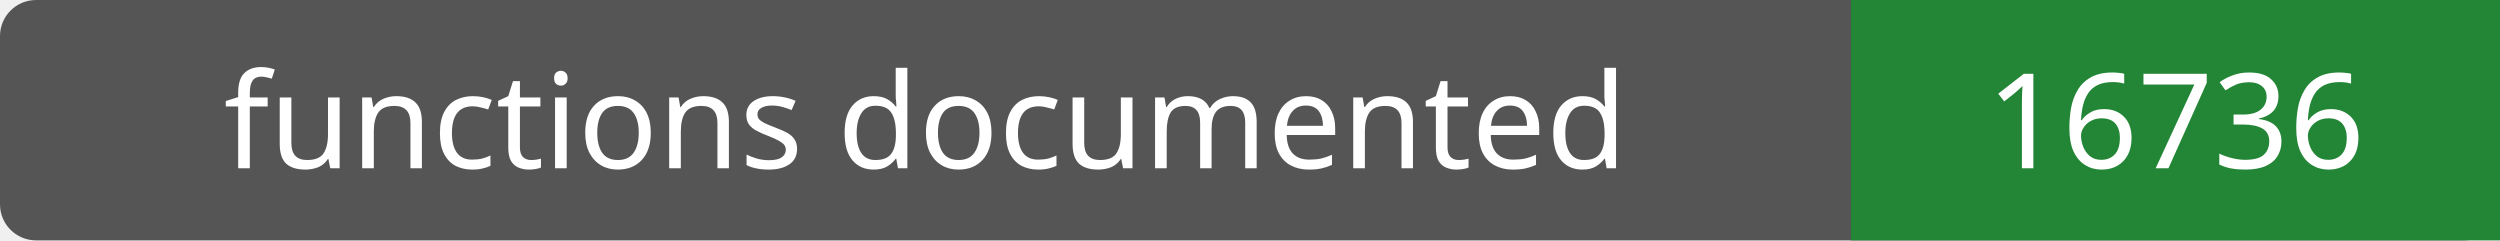
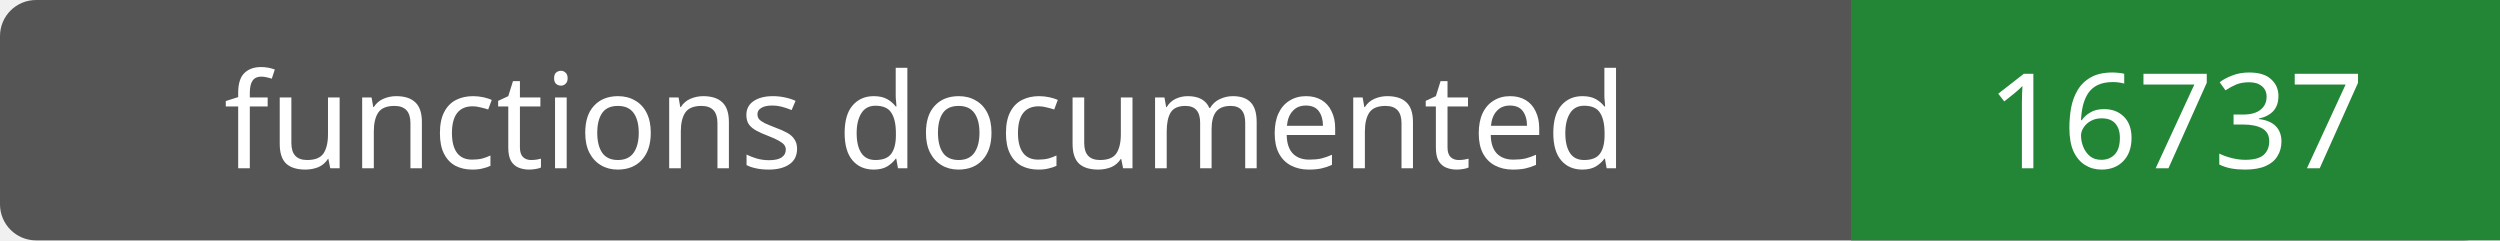
- <svg xmlns="http://www.w3.org/2000/svg" width="208" height="20" role="img" aria-label="functions documented: 16736">
+ <svg xmlns="http://www.w3.org/2000/svg" width="208" height="20" role="img" aria-label="functions documented: 16737">
  <rect width="208" height="20" rx="3" fill="#555" />
  <path fill="#238636" d="M154 0h54v20H154z" />
  <g fill="#fff" text-anchor="middle" font-family="Verdana,sans-serif" font-size="11">
    <text x="77.0" y="14">functions documented</text>
-     <text x="181.0" y="14">16736</text>
+     <text x="181.0" y="14">16737</text>
  </g>
</svg>
